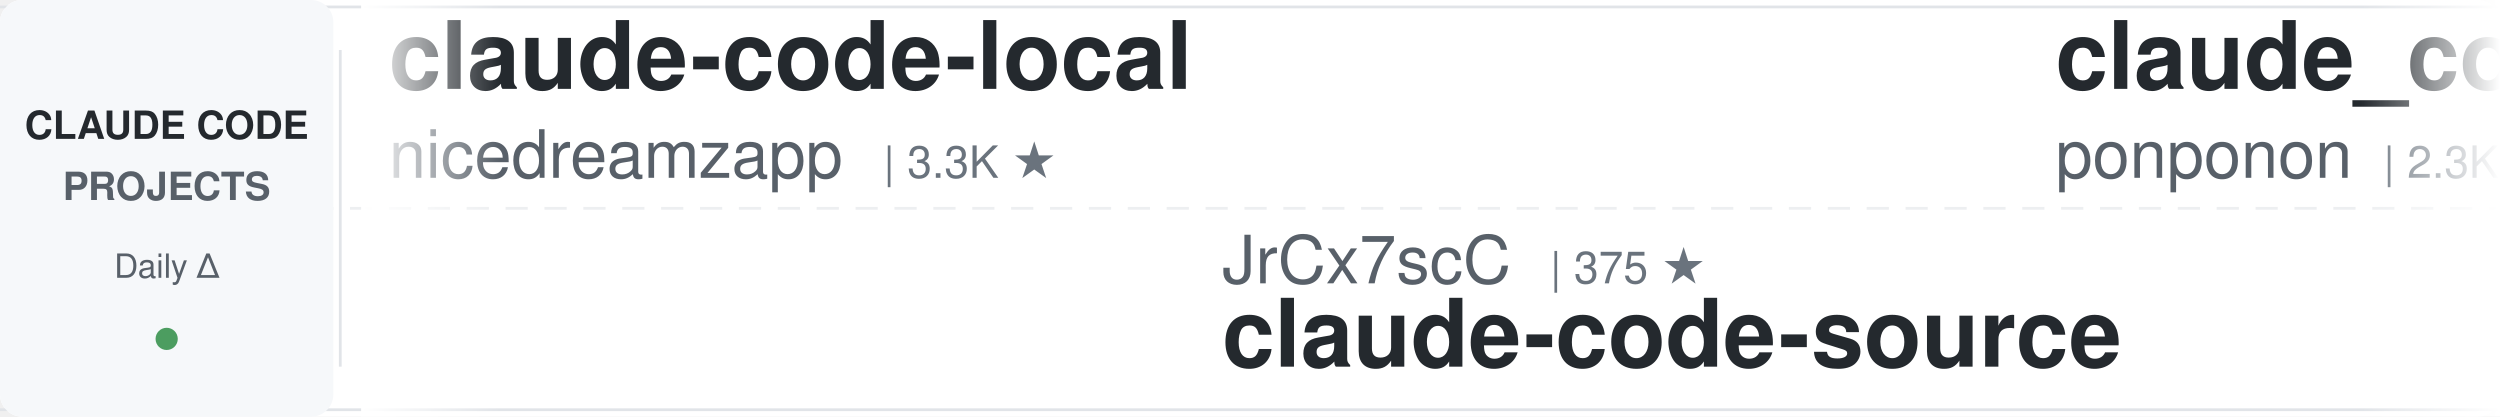
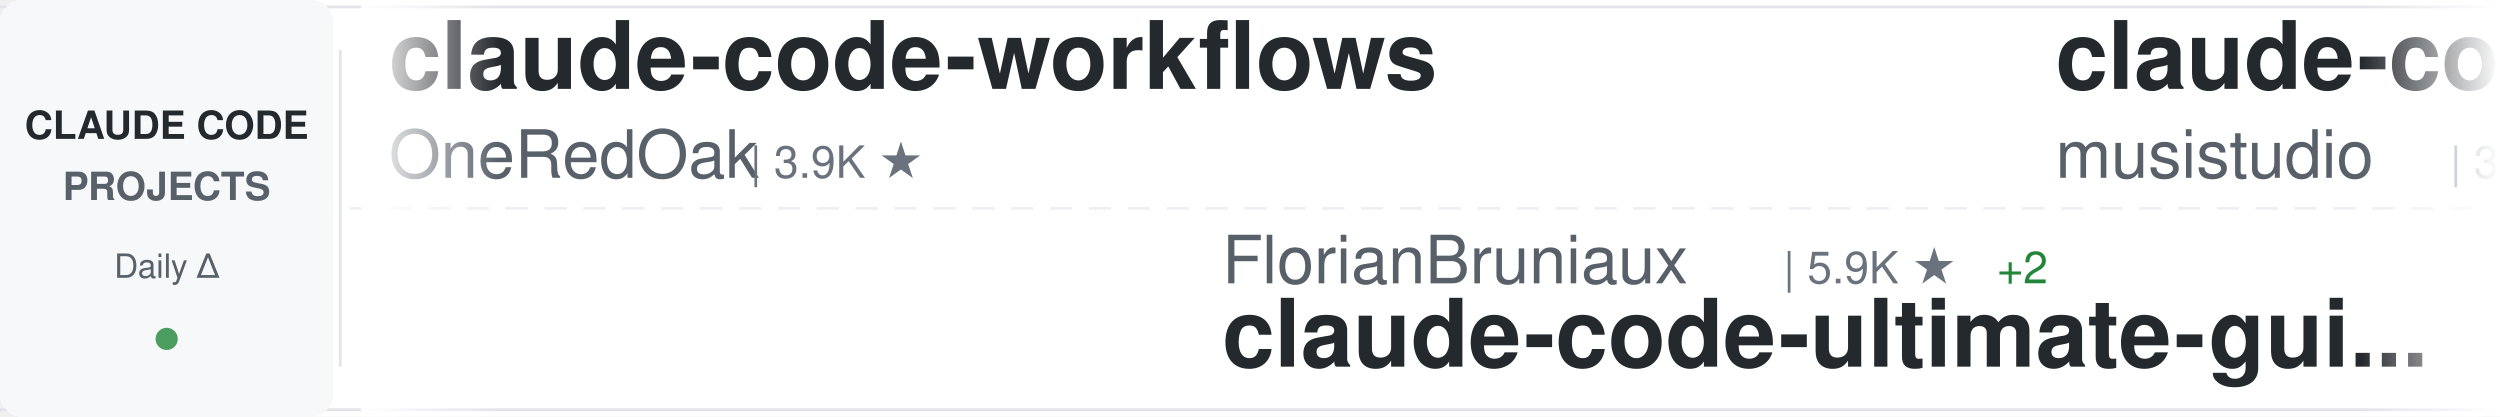
<svg xmlns="http://www.w3.org/2000/svg" width="900" height="150">
  <defs>
    <linearGradient id="awesomeLeftFade" x1="0%" y1="0%" x2="100%" y2="0%">
      <stop offset="0%" style="stop-color:#ffffff;stop-opacity:1" />
      <stop offset="100%" style="stop-color:#ffffff;stop-opacity:0" />
    </linearGradient>
    <linearGradient id="awesomeRightFade" x1="0%" y1="0%" x2="100%" y2="0%">
      <stop offset="0%" style="stop-color:#ffffff;stop-opacity:0" />
      <stop offset="100%" style="stop-color:#ffffff;stop-opacity:1" />
    </linearGradient>
  </defs>
  <rect width="900" height="150" fill="#ffffff" rx="8" />
  <rect x="0" y="2" width="900" height="1" fill="#e1e4e8" />
  <rect x="0" y="147" width="900" height="1" fill="#e1e4e8" />
  <line x1="0" y1="75" x2="900" y2="75" stroke="#e1e4e8" stroke-width="1" stroke-dasharray="8 6" opacity="0.6" />
  <rect x="0" y="0" width="120" height="150" fill="#f6f8fa" rx="8" />
  <text x="60" y="50" font-family="-apple-system, BlinkMacSystemFont, 'Segoe UI', Helvetica, Arial, sans-serif" font-size="14" font-weight="600" fill="#24292e" text-anchor="middle">CLAUDE CODE</text>
  <text x="60" y="72" font-family="-apple-system, BlinkMacSystemFont, 'Segoe UI', Helvetica, Arial, sans-serif" font-size="14" font-weight="600" fill="#586069" text-anchor="middle">PROJECTS</text>
  <text x="60" y="100" font-family="-apple-system, BlinkMacSystemFont, 'Segoe UI', Helvetica, Arial, sans-serif" font-size="12" font-weight="500" fill="#586069" text-anchor="middle">Daily Δ</text>
  <circle cx="60" cy="122" r="4" fill="#22863a" opacity="0.8" />
  <rect x="122" y="18" width="1" height="114" fill="#e1e4e8" />
  <clipPath id="awesomeTickerClip">
    <rect x="130" y="0" width="770" height="150" />
  </clipPath>
  <g clip-path="url(#awesomeTickerClip)">
    <g id="awesomeTickerItems">
      <animateTransform attributeName="transform" attributeType="XML" type="translate" from="0 0" to="-3000 0" dur="54s" repeatCount="indefinite" />
      <g transform="translate(0, 0)">
-         <text x="140" y="32" font-family="-apple-system, BlinkMacSystemFont, 'Segoe UI', Helvetica, Arial, sans-serif" font-size="34" font-weight="600" fill="#24292e">claude-code-local</text>
-         <text x="140" y="64" font-family="-apple-system, BlinkMacSystemFont, 'Segoe UI', Helvetica, Arial, sans-serif" font-size="24" font-weight="400" fill="#586069">nicedreamzapp</text>
-         <text x="318" y="64" font-family="-apple-system, BlinkMacSystemFont, 'Segoe UI', Helvetica, Arial, sans-serif" font-size="16" font-weight="500" fill="#6a737d">| 3.3K ★</text>
+         <text x="140" y="32" font-family="-apple-system, BlinkMacSystemFont, 'Segoe UI', Helvetica, Arial, sans-serif" font-size="34" font-weight="600" fill="#24292e">claude-code-workflows</text>
+         <text x="140" y="64" font-family="-apple-system, BlinkMacSystemFont, 'Segoe UI', Helvetica, Arial, sans-serif" font-size="24" font-weight="400" fill="#586069">OneRedOak</text>
+         <text x="270" y="64" font-family="-apple-system, BlinkMacSystemFont, 'Segoe UI', Helvetica, Arial, sans-serif" font-size="16" font-weight="500" fill="#6a737d">| 3.9K ★</text>
      </g>
      <g transform="translate(300, 0)">
-         <text x="140" y="102" font-family="-apple-system, BlinkMacSystemFont, 'Segoe UI', Helvetica, Arial, sans-serif" font-size="24" font-weight="400" fill="#586069">JrCx7scC</text>
-         <text x="258" y="102" font-family="-apple-system, BlinkMacSystemFont, 'Segoe UI', Helvetica, Arial, sans-serif" font-size="16" font-weight="500" fill="#6a737d">| 375 ★</text>
-         <text x="140" y="132" font-family="-apple-system, BlinkMacSystemFont, 'Segoe UI', Helvetica, Arial, sans-serif" font-size="34" font-weight="600" fill="#24292e">claude-code-source</text>
+         <text x="140" y="102" font-family="-apple-system, BlinkMacSystemFont, 'Segoe UI', Helvetica, Arial, sans-serif" font-size="24" font-weight="400" fill="#586069">FlorianBruniaux</text>
+         <text x="342" y="102" font-family="-apple-system, BlinkMacSystemFont, 'Segoe UI', Helvetica, Arial, sans-serif" font-size="16" font-weight="500" fill="#6a737d">| 5.9K ★</text>
+         <text x="419" y="102" font-family="-apple-system, BlinkMacSystemFont, 'Segoe UI', Helvetica, Arial, sans-serif" font-size="16" font-weight="500" fill="#22863a"> +2</text>
+         <text x="140" y="132" font-family="-apple-system, BlinkMacSystemFont, 'Segoe UI', Helvetica, Arial, sans-serif" font-size="34" font-weight="600" fill="#24292e">claude-code-ultimate-gui...</text>
      </g>
      <g transform="translate(600, 0)">
-         <text x="140" y="32" font-family="-apple-system, BlinkMacSystemFont, 'Segoe UI', Helvetica, Arial, sans-serif" font-size="34" font-weight="600" fill="#24292e">claude_code_src</text>
-         <text x="140" y="64" font-family="-apple-system, BlinkMacSystemFont, 'Segoe UI', Helvetica, Arial, sans-serif" font-size="24" font-weight="400" fill="#586069">ponponon</text>
-         <text x="258" y="64" font-family="-apple-system, BlinkMacSystemFont, 'Segoe UI', Helvetica, Arial, sans-serif" font-size="16" font-weight="500" fill="#6a737d">| 2.3K ★</text>
+         <text x="140" y="32" font-family="-apple-system, BlinkMacSystemFont, 'Segoe UI', Helvetica, Arial, sans-serif" font-size="34" font-weight="600" fill="#24292e">claude-code-router</text>
+         <text x="140" y="64" font-family="-apple-system, BlinkMacSystemFont, 'Segoe UI', Helvetica, Arial, sans-serif" font-size="24" font-weight="400" fill="#586069">musistudio</text>
+         <text x="282" y="64" font-family="-apple-system, BlinkMacSystemFont, 'Segoe UI', Helvetica, Arial, sans-serif" font-size="16" font-weight="500" fill="#6a737d">| 37.0K ★</text>
+         <text x="368" y="64" font-family="-apple-system, BlinkMacSystemFont, 'Segoe UI', Helvetica, Arial, sans-serif" font-size="16" font-weight="500" fill="#22863a"> +1</text>
      </g>
      <g transform="translate(900, 0)">
-         <text x="140" y="102" font-family="-apple-system, BlinkMacSystemFont, 'Segoe UI', Helvetica, Arial, sans-serif" font-size="24" font-weight="400" fill="#586069">huangjia2019</text>
-         <text x="306" y="102" font-family="-apple-system, BlinkMacSystemFont, 'Segoe UI', Helvetica, Arial, sans-serif" font-size="16" font-weight="500" fill="#6a737d">| 1.1K ★</text>
-         <text x="383" y="102" font-family="-apple-system, BlinkMacSystemFont, 'Segoe UI', Helvetica, Arial, sans-serif" font-size="16" font-weight="500" fill="#22863a"> +1</text>
-         <text x="140" y="132" font-family="-apple-system, BlinkMacSystemFont, 'Segoe UI', Helvetica, Arial, sans-serif" font-size="34" font-weight="600" fill="#24292e">claude-code-engineering</text>
+         <text x="140" y="102" font-family="-apple-system, BlinkMacSystemFont, 'Segoe UI', Helvetica, Arial, sans-serif" font-size="24" font-weight="400" fill="#586069">anthropics</text>
+         <text x="282" y="102" font-family="-apple-system, BlinkMacSystemFont, 'Segoe UI', Helvetica, Arial, sans-serif" font-size="16" font-weight="500" fill="#6a737d">| 6.2K ★</text>
+         <text x="359" y="102" font-family="-apple-system, BlinkMacSystemFont, 'Segoe UI', Helvetica, Arial, sans-serif" font-size="16" font-weight="500" fill="#22863a"> +5</text>
+         <text x="140" y="132" font-family="-apple-system, BlinkMacSystemFont, 'Segoe UI', Helvetica, Arial, sans-serif" font-size="34" font-weight="600" fill="#24292e">claude-code-security-rev...</text>
      </g>
      <g transform="translate(1200, 0)">
-         <text x="140" y="32" font-family="-apple-system, BlinkMacSystemFont, 'Segoe UI', Helvetica, Arial, sans-serif" font-size="34" font-weight="600" fill="#24292e">claude-code-best-practic...</text>
-         <text x="140" y="64" font-family="-apple-system, BlinkMacSystemFont, 'Segoe UI', Helvetica, Arial, sans-serif" font-size="24" font-weight="400" fill="#586069">shanraisshan</text>
-         <text x="306" y="64" font-family="-apple-system, BlinkMacSystemFont, 'Segoe UI', Helvetica, Arial, sans-serif" font-size="16" font-weight="500" fill="#6a737d">| 65.5K ★</text>
-         <text x="392" y="64" font-family="-apple-system, BlinkMacSystemFont, 'Segoe UI', Helvetica, Arial, sans-serif" font-size="16" font-weight="500" fill="#22863a"> +13</text>
+         <text x="140" y="32" font-family="-apple-system, BlinkMacSystemFont, 'Segoe UI', Helvetica, Arial, sans-serif" font-size="34" font-weight="600" fill="#24292e">claude-code-guide</text>
+         <text x="140" y="64" font-family="-apple-system, BlinkMacSystemFont, 'Segoe UI', Helvetica, Arial, sans-serif" font-size="24" font-weight="400" fill="#586069">Cranot</text>
+         <text x="234" y="64" font-family="-apple-system, BlinkMacSystemFont, 'Segoe UI', Helvetica, Arial, sans-serif" font-size="16" font-weight="500" fill="#6a737d">| 2.9K ★</text>
      </g>
      <g transform="translate(1500, 0)">
-         <text x="140" y="102" font-family="-apple-system, BlinkMacSystemFont, 'Segoe UI', Helvetica, Arial, sans-serif" font-size="24" font-weight="400" fill="#586069">SeemSeam</text>
-         <text x="258" y="102" font-family="-apple-system, BlinkMacSystemFont, 'Segoe UI', Helvetica, Arial, sans-serif" font-size="16" font-weight="500" fill="#6a737d">| 3.5K ★</text>
-         <text x="140" y="132" font-family="-apple-system, BlinkMacSystemFont, 'Segoe UI', Helvetica, Arial, sans-serif" font-size="34" font-weight="600" fill="#24292e">claude_codex_bridge</text>
+         <text x="140" y="102" font-family="-apple-system, BlinkMacSystemFont, 'Segoe UI', Helvetica, Arial, sans-serif" font-size="24" font-weight="400" fill="#586069">fazxes</text>
+         <text x="234" y="102" font-family="-apple-system, BlinkMacSystemFont, 'Segoe UI', Helvetica, Arial, sans-serif" font-size="16" font-weight="500" fill="#6a737d">| 234 ★</text>
+         <text x="140" y="132" font-family="-apple-system, BlinkMacSystemFont, 'Segoe UI', Helvetica, Arial, sans-serif" font-size="34" font-weight="600" fill="#24292e">Claude-code</text>
      </g>
      <g transform="translate(1800, 0)">
-         <text x="140" y="32" font-family="-apple-system, BlinkMacSystemFont, 'Segoe UI', Helvetica, Arial, sans-serif" font-size="34" font-weight="600" fill="#24292e">claude-code-action</text>
-         <text x="140" y="64" font-family="-apple-system, BlinkMacSystemFont, 'Segoe UI', Helvetica, Arial, sans-serif" font-size="24" font-weight="400" fill="#586069">anthropics</text>
-         <text x="282" y="64" font-family="-apple-system, BlinkMacSystemFont, 'Segoe UI', Helvetica, Arial, sans-serif" font-size="16" font-weight="500" fill="#6a737d">| 8.8K ★</text>
-         <text x="359" y="64" font-family="-apple-system, BlinkMacSystemFont, 'Segoe UI', Helvetica, Arial, sans-serif" font-size="16" font-weight="500" fill="#22863a"> +2</text>
+         <text x="140" y="32" font-family="-apple-system, BlinkMacSystemFont, 'Segoe UI', Helvetica, Arial, sans-serif" font-size="34" font-weight="600" fill="#24292e">pi-vs-claude-code</text>
+         <text x="140" y="64" font-family="-apple-system, BlinkMacSystemFont, 'Segoe UI', Helvetica, Arial, sans-serif" font-size="24" font-weight="400" fill="#586069">disler</text>
+         <text x="234" y="64" font-family="-apple-system, BlinkMacSystemFont, 'Segoe UI', Helvetica, Arial, sans-serif" font-size="16" font-weight="500" fill="#6a737d">| 1.7K ★</text>
+         <text x="311" y="64" font-family="-apple-system, BlinkMacSystemFont, 'Segoe UI', Helvetica, Arial, sans-serif" font-size="16" font-weight="500" fill="#22863a"> +1</text>
      </g>
      <g transform="translate(2100, 0)">
-         <text x="140" y="102" font-family="-apple-system, BlinkMacSystemFont, 'Segoe UI', Helvetica, Arial, sans-serif" font-size="24" font-weight="400" fill="#586069">disler</text>
-         <text x="234" y="102" font-family="-apple-system, BlinkMacSystemFont, 'Segoe UI', Helvetica, Arial, sans-serif" font-size="16" font-weight="500" fill="#6a737d">| 1.7K ★</text>
-         <text x="140" y="132" font-family="-apple-system, BlinkMacSystemFont, 'Segoe UI', Helvetica, Arial, sans-serif" font-size="34" font-weight="600" fill="#24292e">pi-vs-claude-code</text>
+         <text x="140" y="102" font-family="-apple-system, BlinkMacSystemFont, 'Segoe UI', Helvetica, Arial, sans-serif" font-size="24" font-weight="400" fill="#586069">Windy3f3f3f3f</text>
+         <text x="318" y="102" font-family="-apple-system, BlinkMacSystemFont, 'Segoe UI', Helvetica, Arial, sans-serif" font-size="16" font-weight="500" fill="#6a737d">| 2.6K ★</text>
+         <text x="395" y="102" font-family="-apple-system, BlinkMacSystemFont, 'Segoe UI', Helvetica, Arial, sans-serif" font-size="16" font-weight="500" fill="#22863a"> +1</text>
+         <text x="140" y="132" font-family="-apple-system, BlinkMacSystemFont, 'Segoe UI', Helvetica, Arial, sans-serif" font-size="34" font-weight="600" fill="#24292e">claude-code-from-scratch</text>
      </g>
      <g transform="translate(2400, 0)">
-         <text x="140" y="32" font-family="-apple-system, BlinkMacSystemFont, 'Segoe UI', Helvetica, Arial, sans-serif" font-size="34" font-weight="600" fill="#24292e">learn-claude-code</text>
-         <text x="140" y="64" font-family="-apple-system, BlinkMacSystemFont, 'Segoe UI', Helvetica, Arial, sans-serif" font-size="24" font-weight="400" fill="#586069">shareAI-lab</text>
-         <text x="294" y="64" font-family="-apple-system, BlinkMacSystemFont, 'Segoe UI', Helvetica, Arial, sans-serif" font-size="16" font-weight="500" fill="#6a737d">| 75.9K ★</text>
-         <text x="380" y="64" font-family="-apple-system, BlinkMacSystemFont, 'Segoe UI', Helvetica, Arial, sans-serif" font-size="16" font-weight="500" fill="#22863a"> +19</text>
+         <text x="140" y="32" font-family="-apple-system, BlinkMacSystemFont, 'Segoe UI', Helvetica, Arial, sans-serif" font-size="34" font-weight="600" fill="#24292e">claude-code-engineering</text>
+         <text x="140" y="64" font-family="-apple-system, BlinkMacSystemFont, 'Segoe UI', Helvetica, Arial, sans-serif" font-size="24" font-weight="400" fill="#586069">huangjia2019</text>
+         <text x="306" y="64" font-family="-apple-system, BlinkMacSystemFont, 'Segoe UI', Helvetica, Arial, sans-serif" font-size="16" font-weight="500" fill="#6a737d">| 1.1K ★</text>
      </g>
      <g transform="translate(2700, 0)">
-         <text x="140" y="102" font-family="-apple-system, BlinkMacSystemFont, 'Segoe UI', Helvetica, Arial, sans-serif" font-size="24" font-weight="400" fill="#586069">VoltAgent</text>
-         <text x="270" y="102" font-family="-apple-system, BlinkMacSystemFont, 'Segoe UI', Helvetica, Arial, sans-serif" font-size="16" font-weight="500" fill="#6a737d">| 24.8K ★</text>
-         <text x="356" y="102" font-family="-apple-system, BlinkMacSystemFont, 'Segoe UI', Helvetica, Arial, sans-serif" font-size="16" font-weight="500" fill="#22863a"> +7</text>
-         <text x="140" y="132" font-family="-apple-system, BlinkMacSystemFont, 'Segoe UI', Helvetica, Arial, sans-serif" font-size="34" font-weight="600" fill="#24292e">awesome-claude-code-suba...</text>
+         <text x="140" y="102" font-family="-apple-system, BlinkMacSystemFont, 'Segoe UI', Helvetica, Arial, sans-serif" font-size="24" font-weight="400" fill="#586069">zstmfhy</text>
+         <text x="246" y="102" font-family="-apple-system, BlinkMacSystemFont, 'Segoe UI', Helvetica, Arial, sans-serif" font-size="16" font-weight="500" fill="#6a737d">| 190 ★</text>
+         <text x="140" y="132" font-family="-apple-system, BlinkMacSystemFont, 'Segoe UI', Helvetica, Arial, sans-serif" font-size="34" font-weight="600" fill="#24292e">Claude-code</text>
      </g>
      <g transform="translate(3000, 0)">
-         <text x="140" y="32" font-family="-apple-system, BlinkMacSystemFont, 'Segoe UI', Helvetica, Arial, sans-serif" font-size="34" font-weight="600" fill="#24292e">claude-code-local</text>
-         <text x="140" y="64" font-family="-apple-system, BlinkMacSystemFont, 'Segoe UI', Helvetica, Arial, sans-serif" font-size="24" font-weight="400" fill="#586069">nicedreamzapp</text>
-         <text x="318" y="64" font-family="-apple-system, BlinkMacSystemFont, 'Segoe UI', Helvetica, Arial, sans-serif" font-size="16" font-weight="500" fill="#6a737d">| 3.3K ★</text>
+         <text x="140" y="32" font-family="-apple-system, BlinkMacSystemFont, 'Segoe UI', Helvetica, Arial, sans-serif" font-size="34" font-weight="600" fill="#24292e">claude-code-workflows</text>
+         <text x="140" y="64" font-family="-apple-system, BlinkMacSystemFont, 'Segoe UI', Helvetica, Arial, sans-serif" font-size="24" font-weight="400" fill="#586069">OneRedOak</text>
+         <text x="270" y="64" font-family="-apple-system, BlinkMacSystemFont, 'Segoe UI', Helvetica, Arial, sans-serif" font-size="16" font-weight="500" fill="#6a737d">| 3.9K ★</text>
      </g>
      <g transform="translate(3300, 0)">
-         <text x="140" y="102" font-family="-apple-system, BlinkMacSystemFont, 'Segoe UI', Helvetica, Arial, sans-serif" font-size="24" font-weight="400" fill="#586069">JrCx7scC</text>
-         <text x="258" y="102" font-family="-apple-system, BlinkMacSystemFont, 'Segoe UI', Helvetica, Arial, sans-serif" font-size="16" font-weight="500" fill="#6a737d">| 375 ★</text>
-         <text x="140" y="132" font-family="-apple-system, BlinkMacSystemFont, 'Segoe UI', Helvetica, Arial, sans-serif" font-size="34" font-weight="600" fill="#24292e">claude-code-source</text>
+         <text x="140" y="102" font-family="-apple-system, BlinkMacSystemFont, 'Segoe UI', Helvetica, Arial, sans-serif" font-size="24" font-weight="400" fill="#586069">FlorianBruniaux</text>
+         <text x="342" y="102" font-family="-apple-system, BlinkMacSystemFont, 'Segoe UI', Helvetica, Arial, sans-serif" font-size="16" font-weight="500" fill="#6a737d">| 5.9K ★</text>
+         <text x="419" y="102" font-family="-apple-system, BlinkMacSystemFont, 'Segoe UI', Helvetica, Arial, sans-serif" font-size="16" font-weight="500" fill="#22863a"> +2</text>
+         <text x="140" y="132" font-family="-apple-system, BlinkMacSystemFont, 'Segoe UI', Helvetica, Arial, sans-serif" font-size="34" font-weight="600" fill="#24292e">claude-code-ultimate-gui...</text>
      </g>
      <g transform="translate(3600, 0)">
-         <text x="140" y="32" font-family="-apple-system, BlinkMacSystemFont, 'Segoe UI', Helvetica, Arial, sans-serif" font-size="34" font-weight="600" fill="#24292e">claude_code_src</text>
-         <text x="140" y="64" font-family="-apple-system, BlinkMacSystemFont, 'Segoe UI', Helvetica, Arial, sans-serif" font-size="24" font-weight="400" fill="#586069">ponponon</text>
-         <text x="258" y="64" font-family="-apple-system, BlinkMacSystemFont, 'Segoe UI', Helvetica, Arial, sans-serif" font-size="16" font-weight="500" fill="#6a737d">| 2.3K ★</text>
+         <text x="140" y="32" font-family="-apple-system, BlinkMacSystemFont, 'Segoe UI', Helvetica, Arial, sans-serif" font-size="34" font-weight="600" fill="#24292e">claude-code-router</text>
+         <text x="140" y="64" font-family="-apple-system, BlinkMacSystemFont, 'Segoe UI', Helvetica, Arial, sans-serif" font-size="24" font-weight="400" fill="#586069">musistudio</text>
+         <text x="282" y="64" font-family="-apple-system, BlinkMacSystemFont, 'Segoe UI', Helvetica, Arial, sans-serif" font-size="16" font-weight="500" fill="#6a737d">| 37.0K ★</text>
+         <text x="368" y="64" font-family="-apple-system, BlinkMacSystemFont, 'Segoe UI', Helvetica, Arial, sans-serif" font-size="16" font-weight="500" fill="#22863a"> +1</text>
      </g>
      <g transform="translate(3900, 0)">
-         <text x="140" y="102" font-family="-apple-system, BlinkMacSystemFont, 'Segoe UI', Helvetica, Arial, sans-serif" font-size="24" font-weight="400" fill="#586069">huangjia2019</text>
-         <text x="306" y="102" font-family="-apple-system, BlinkMacSystemFont, 'Segoe UI', Helvetica, Arial, sans-serif" font-size="16" font-weight="500" fill="#6a737d">| 1.1K ★</text>
-         <text x="383" y="102" font-family="-apple-system, BlinkMacSystemFont, 'Segoe UI', Helvetica, Arial, sans-serif" font-size="16" font-weight="500" fill="#22863a"> +1</text>
-         <text x="140" y="132" font-family="-apple-system, BlinkMacSystemFont, 'Segoe UI', Helvetica, Arial, sans-serif" font-size="34" font-weight="600" fill="#24292e">claude-code-engineering</text>
+         <text x="140" y="102" font-family="-apple-system, BlinkMacSystemFont, 'Segoe UI', Helvetica, Arial, sans-serif" font-size="24" font-weight="400" fill="#586069">anthropics</text>
+         <text x="282" y="102" font-family="-apple-system, BlinkMacSystemFont, 'Segoe UI', Helvetica, Arial, sans-serif" font-size="16" font-weight="500" fill="#6a737d">| 6.2K ★</text>
+         <text x="359" y="102" font-family="-apple-system, BlinkMacSystemFont, 'Segoe UI', Helvetica, Arial, sans-serif" font-size="16" font-weight="500" fill="#22863a"> +5</text>
+         <text x="140" y="132" font-family="-apple-system, BlinkMacSystemFont, 'Segoe UI', Helvetica, Arial, sans-serif" font-size="34" font-weight="600" fill="#24292e">claude-code-security-rev...</text>
      </g>
    </g>
  </g>
  <rect x="130" y="0" width="50" height="150" fill="url(#awesomeLeftFade)" />
  <rect x="850" y="0" width="50" height="150" fill="url(#awesomeRightFade)" />
</svg>
